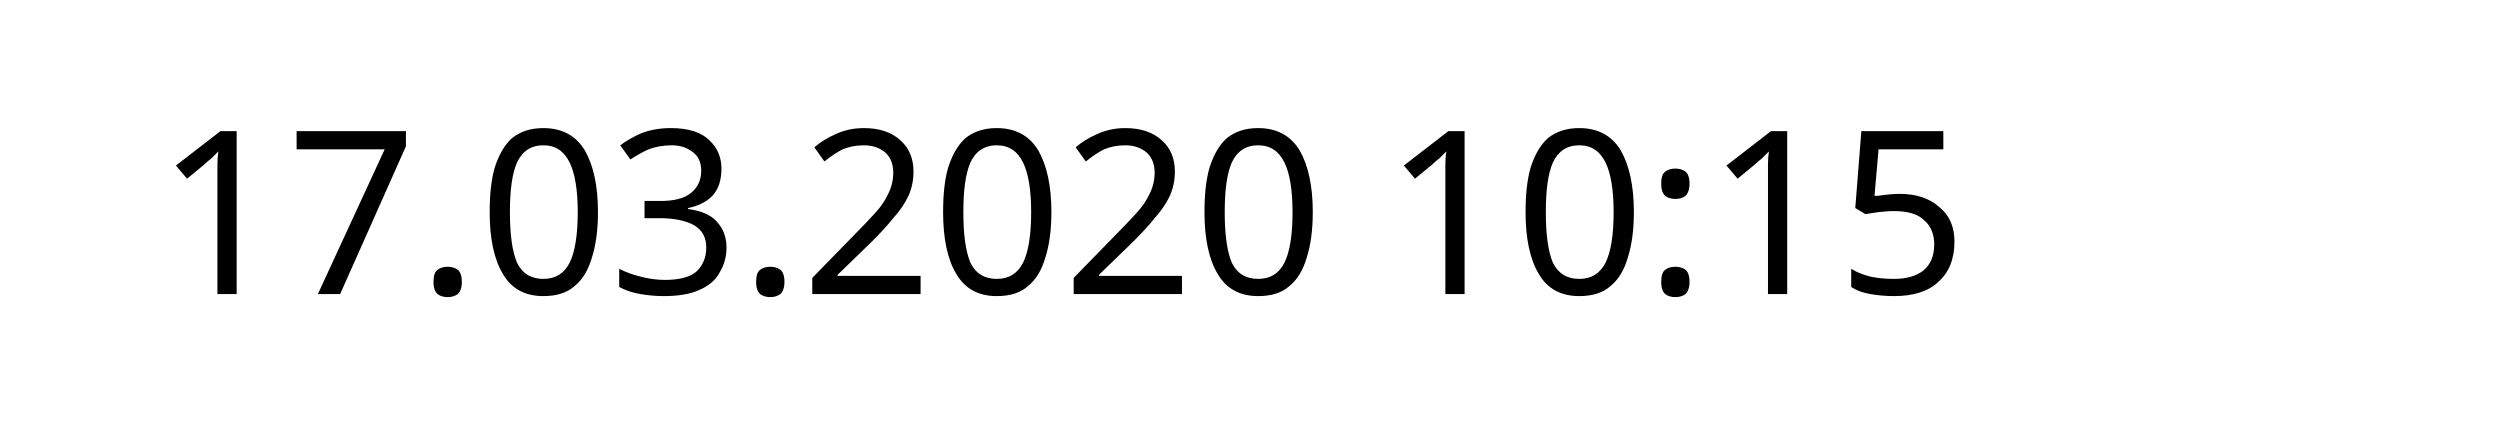
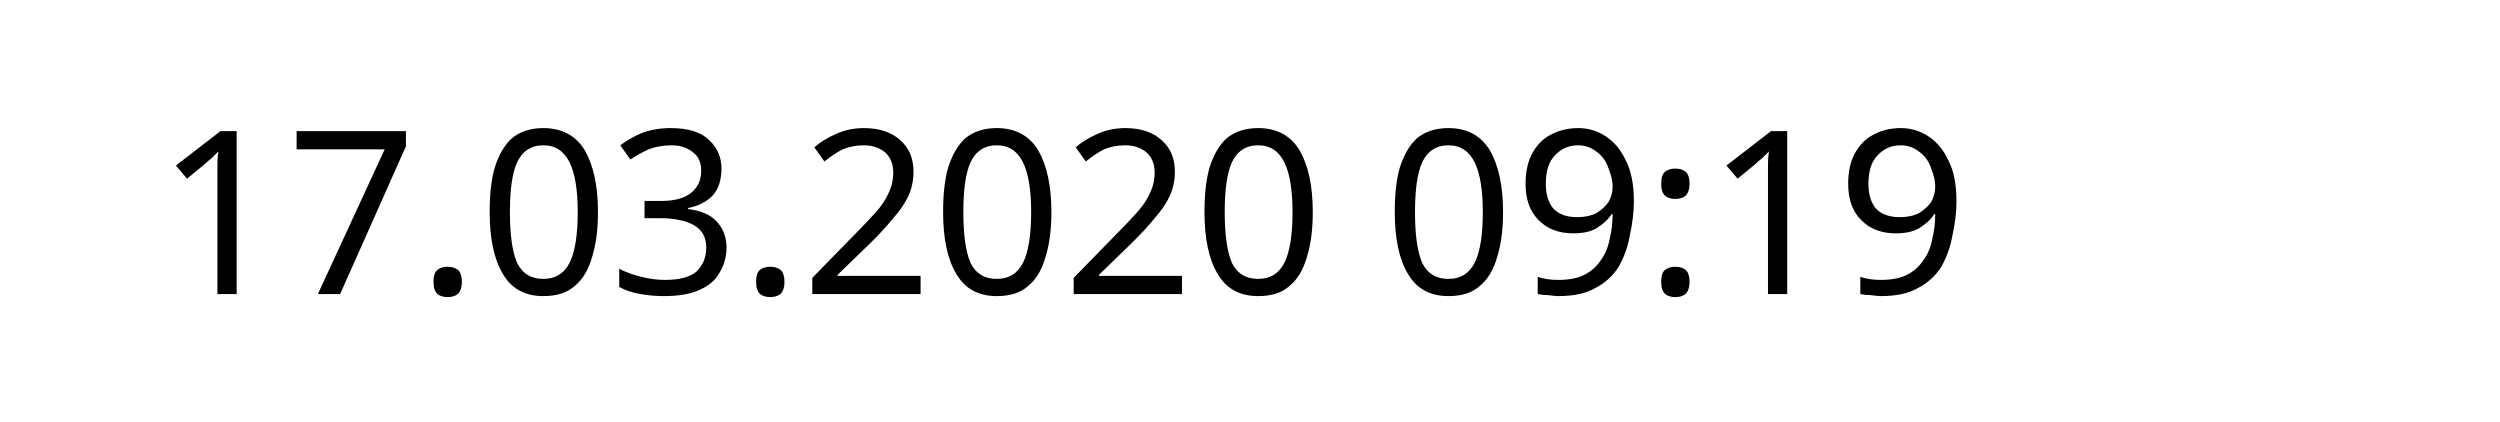
<svg xmlns="http://www.w3.org/2000/svg" width="145.872" height="24.609" viewBox="0 0 38.595 6.511" version="1.1" id="svg8">
  <defs id="defs2" />
  <g id="layer1" transform="translate(-90.7138,-137.3976)">
    <text xml:space="preserve" style="font-style:normal;font-weight:normal;font-size:10.583px;line-height:1.25;font-family:sans-serif;letter-spacing:0px;word-spacing:0px;fill:#000000;fill-opacity:1;stroke:none;stroke-width:0.265" x="93.117" y="141.937" id="text12">
-       <tspan id="tspan10" x="93.117" y="141.937" style="font-size:3.528px;stroke-width:0.265">17.03.2020 10:15</tspan>
+       <tspan id="tspan10" x="93.117" y="141.937" style="font-size:3.528px;stroke-width:0.265">17.03.2020 09:19</tspan>
    </text>
  </g>
</svg>
